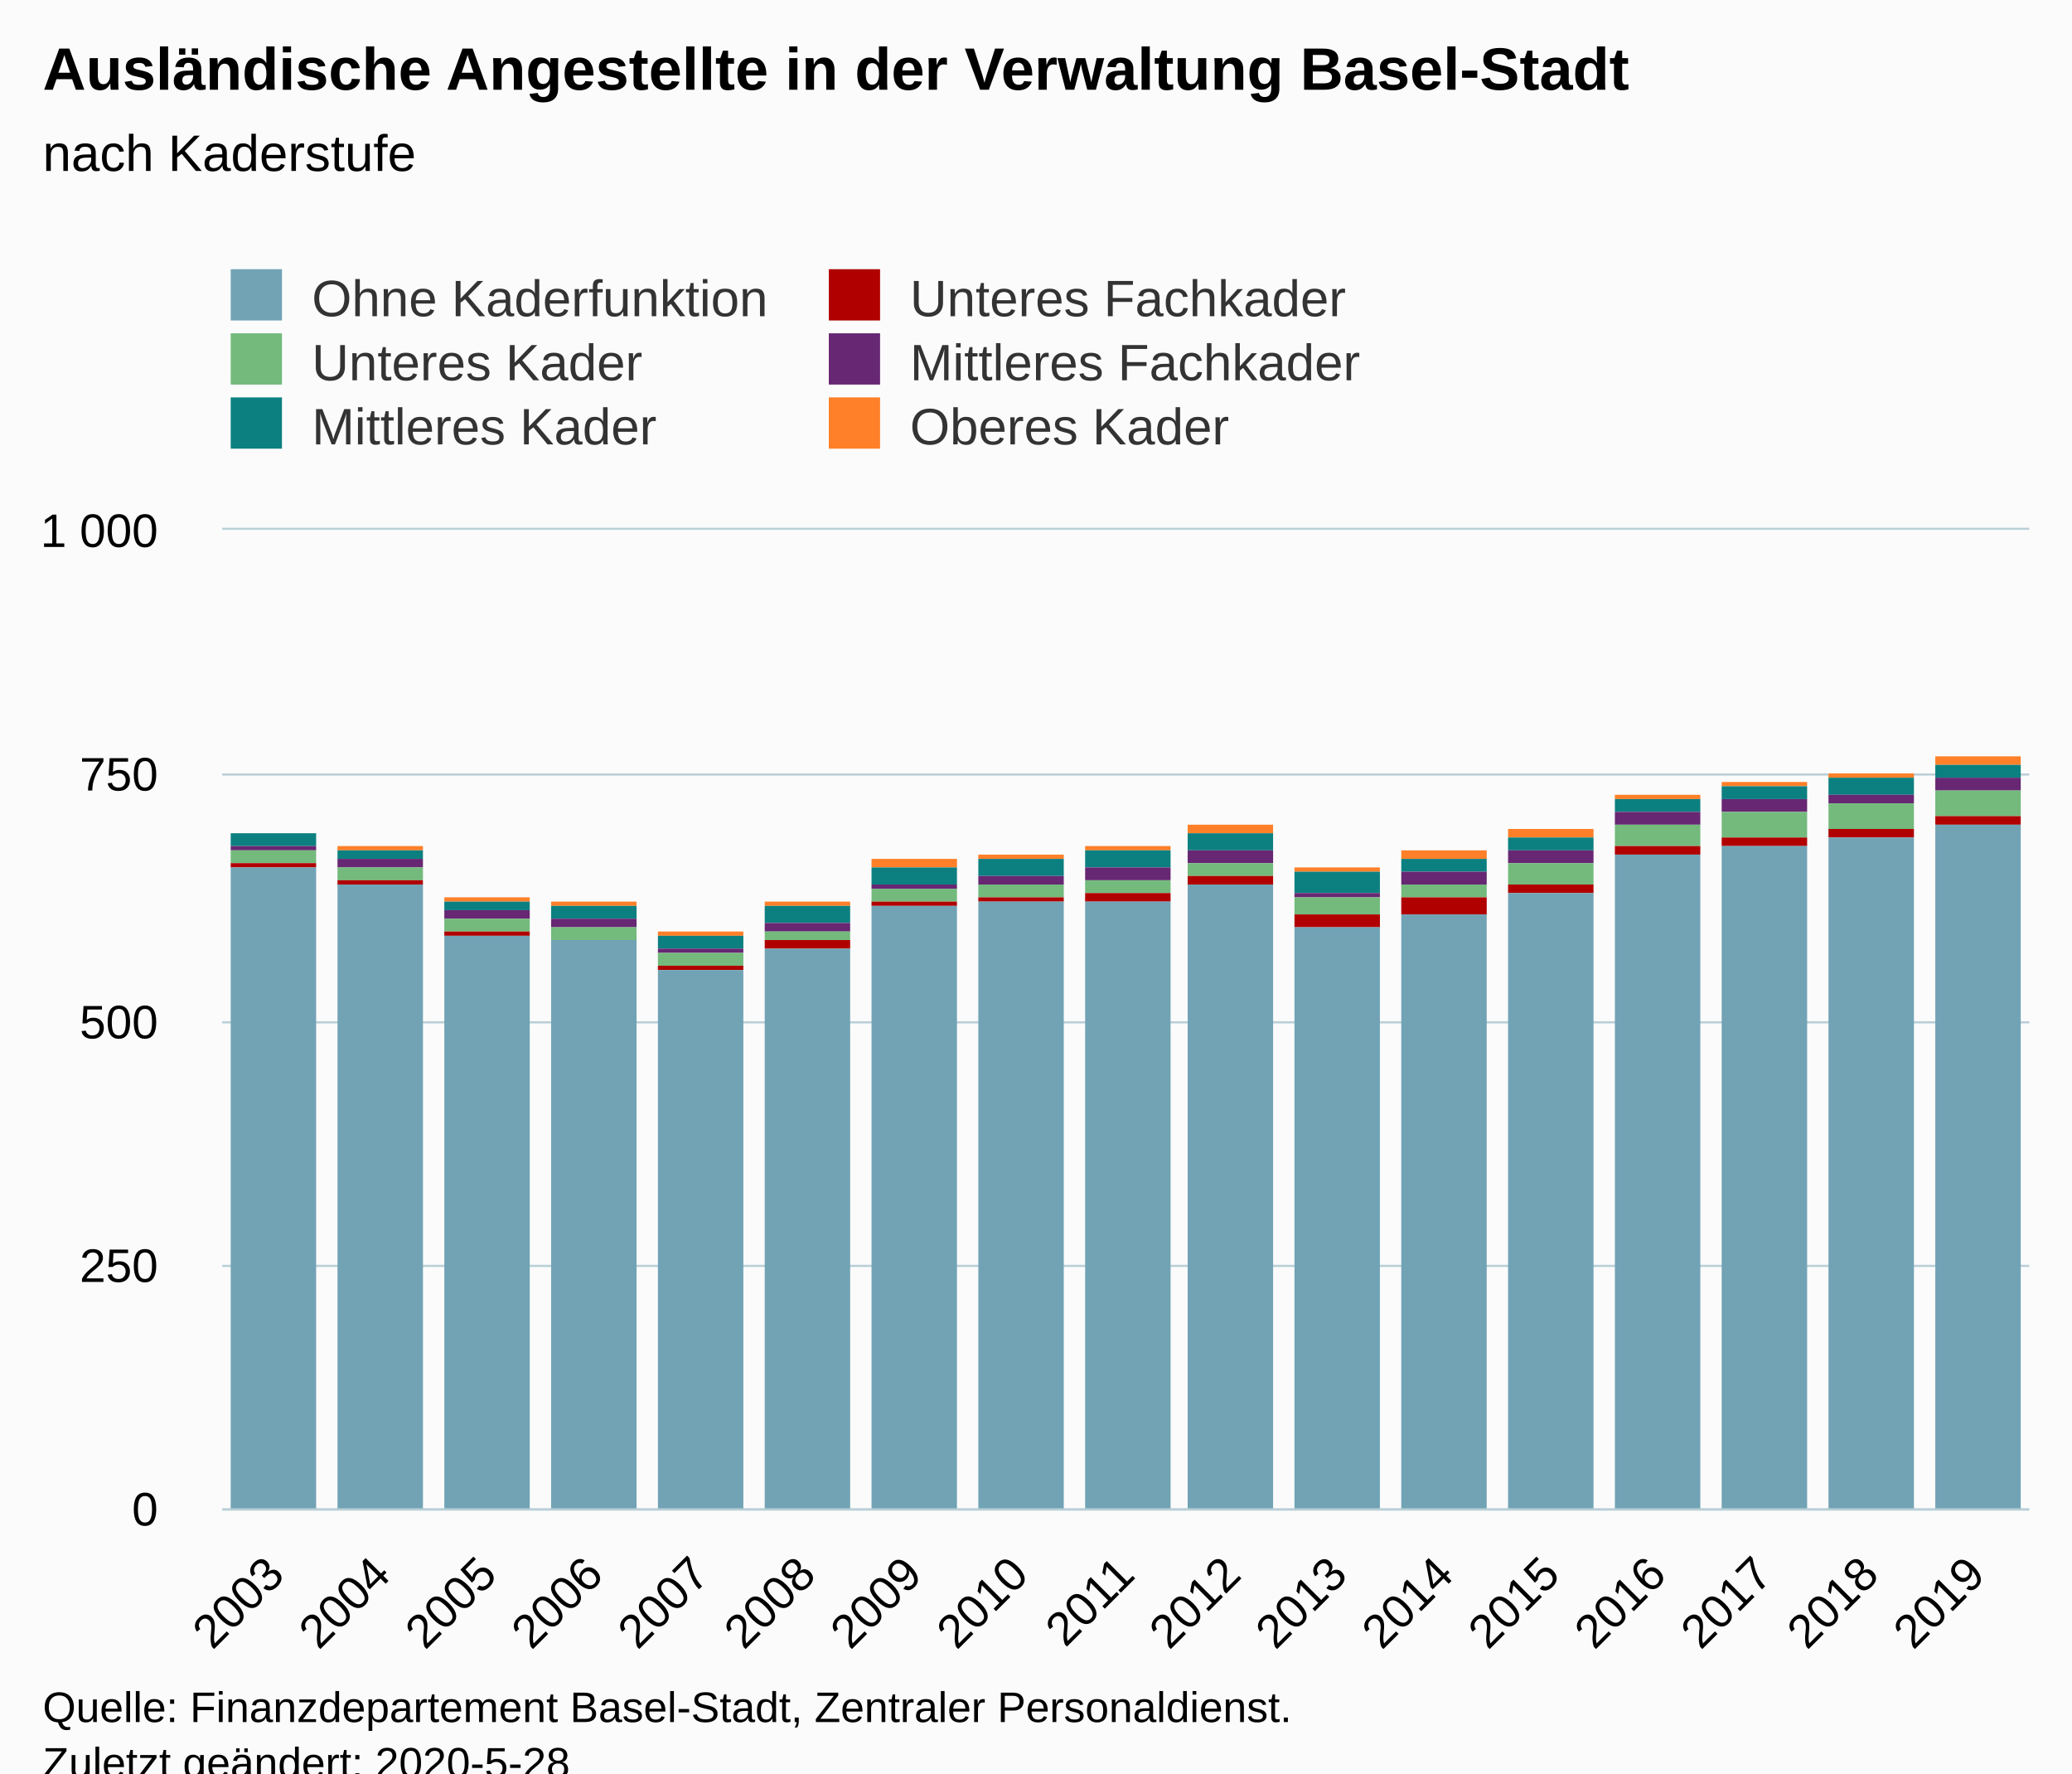
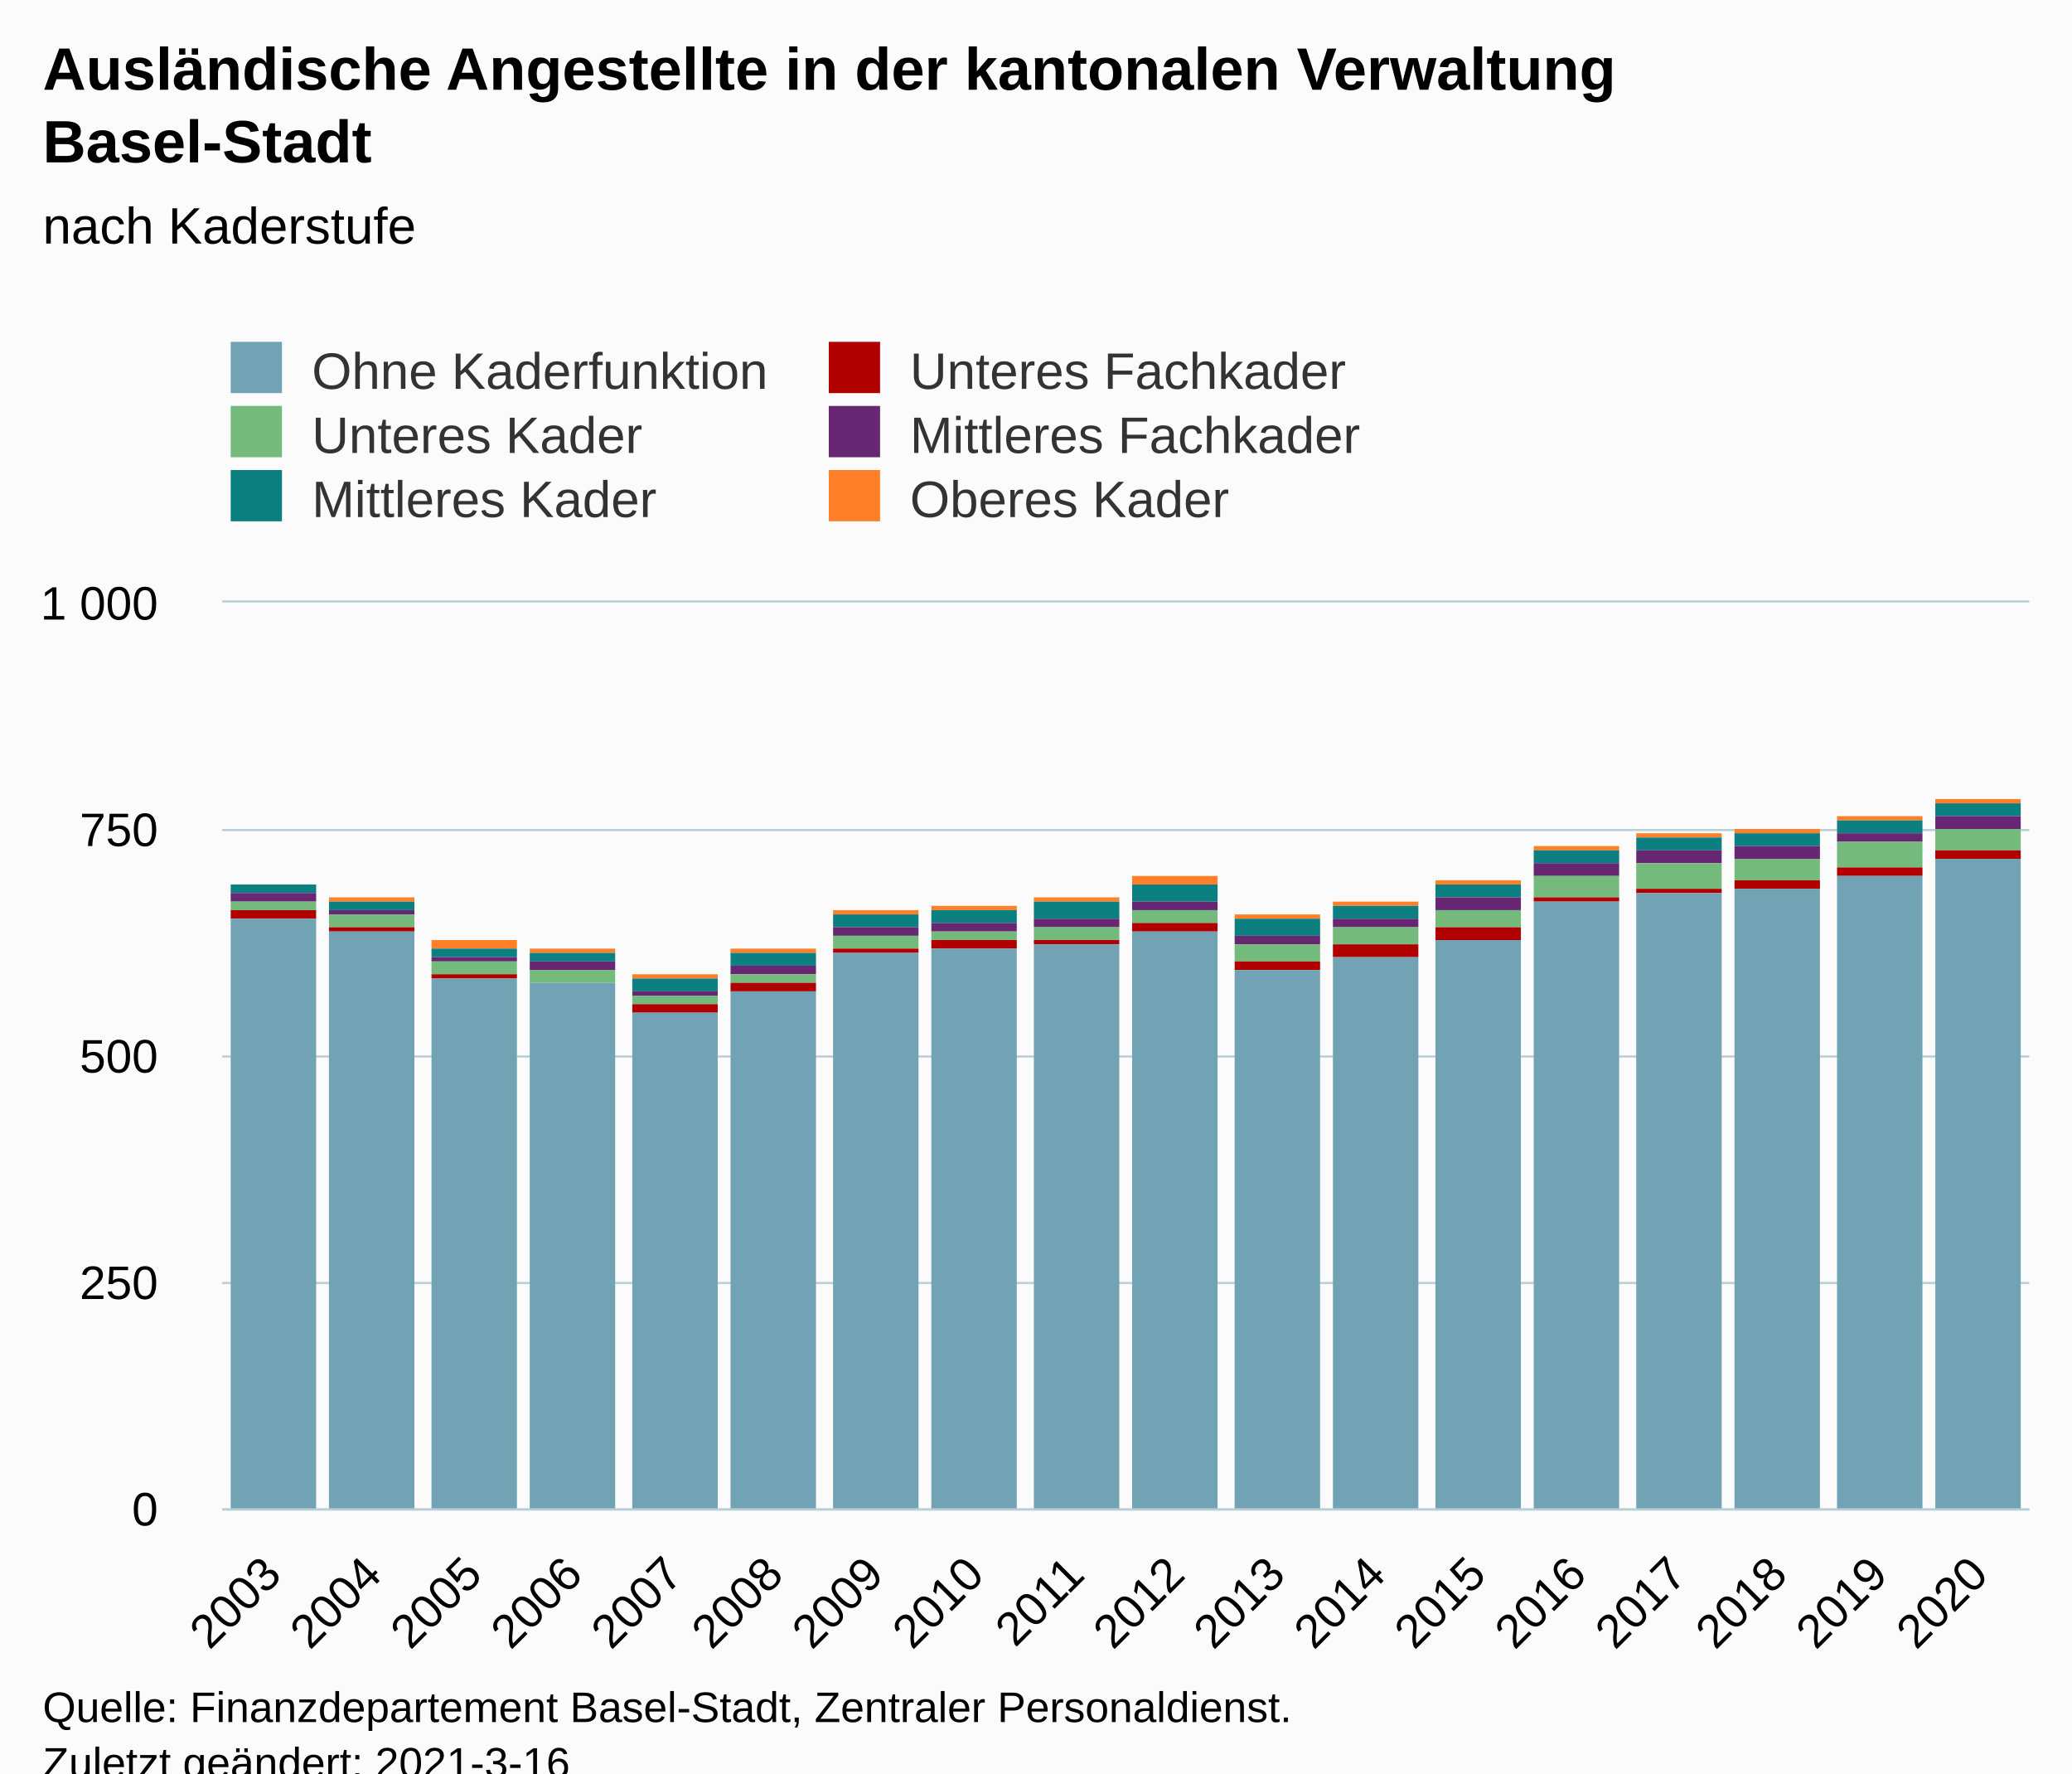
<svg xmlns="http://www.w3.org/2000/svg" version="1.1" class="highcharts-root" style="font-family:Arial;font-size:12px;" viewBox="0 0 485 415">
  <defs>
-     <clipPath id="highcharts-vbo727f-6">
-       <rect x="0" y="0" width="423" height="229" fill="none" />
+     <clipPath id="highcharts-r59md5y-114-">
+       <rect x="0" y="0" width="423" height="212" fill="none" />
    </clipPath>
-     <clipPath id="highcharts-vbo727f-7">
-       <rect x="0" y="0" width="423" height="229" fill="none" />
+     <clipPath id="highcharts-r59md5y-133-">
+       <rect x="0" y="0" width="423" height="212" fill="none" />
    </clipPath>
  </defs>
  <rect fill="#fbfbfb" class="highcharts-background" x="0" y="0" width="485" height="428" rx="0" ry="0" />
-   <rect fill="none" class="highcharts-plot-background" x="52" y="124" width="423" height="229" />
+   <rect fill="none" class="highcharts-plot-background" x="52" y="141" width="423" height="212" />
  <g class="highcharts-pane-group" data-z-index="0" />
-   <g class="highcharts-grid highcharts-xaxis-grid " data-z-index="1">
-     <path fill="none" data-z-index="1" class="highcharts-grid-line" d="M 76.5 124 L 76.5 353" opacity="1" />
-     <path fill="none" data-z-index="1" class="highcharts-grid-line" d="M 101.5 124 L 101.5 353" opacity="1" />
-     <path fill="none" data-z-index="1" class="highcharts-grid-line" d="M 126.5 124 L 126.5 353" opacity="1" />
-     <path fill="none" data-z-index="1" class="highcharts-grid-line" d="M 151.5 124 L 151.5 353" opacity="1" />
-     <path fill="none" data-z-index="1" class="highcharts-grid-line" d="M 175.5 124 L 175.5 353" opacity="1" />
-     <path fill="none" data-z-index="1" class="highcharts-grid-line" d="M 200.5 124 L 200.5 353" opacity="1" />
-     <path fill="none" data-z-index="1" class="highcharts-grid-line" d="M 225.5 124 L 225.5 353" opacity="1" />
-     <path fill="none" data-z-index="1" class="highcharts-grid-line" d="M 250.5 124 L 250.5 353" opacity="1" />
-     <path fill="none" data-z-index="1" class="highcharts-grid-line" d="M 275.5 124 L 275.5 353" opacity="1" />
-     <path fill="none" data-z-index="1" class="highcharts-grid-line" d="M 300.5 124 L 300.5 353" opacity="1" />
-     <path fill="none" data-z-index="1" class="highcharts-grid-line" d="M 325.5 124 L 325.5 353" opacity="1" />
-     <path fill="none" data-z-index="1" class="highcharts-grid-line" d="M 350.5 124 L 350.5 353" opacity="1" />
-     <path fill="none" data-z-index="1" class="highcharts-grid-line" d="M 374.5 124 L 374.5 353" opacity="1" />
-     <path fill="none" data-z-index="1" class="highcharts-grid-line" d="M 399.5 124 L 399.5 353" opacity="1" />
-     <path fill="none" data-z-index="1" class="highcharts-grid-line" d="M 424.5 124 L 424.5 353" opacity="1" />
-     <path fill="none" data-z-index="1" class="highcharts-grid-line" d="M 449.5 124 L 449.5 353" opacity="1" />
-     <path fill="none" data-z-index="1" class="highcharts-grid-line" d="M 474.5 124 L 474.5 353" opacity="1" />
-     <path fill="none" data-z-index="1" class="highcharts-grid-line" d="M 51.5 124 L 51.5 353" opacity="1" />
-   </g>
-   <g class="highcharts-grid highcharts-yaxis-grid " data-z-index="1">
+   <g class="highcharts-grid highcharts-xaxis-grid" data-z-index="1">
+     <path fill="none" data-z-index="1" class="highcharts-grid-line" d="M 75.5 141 L 75.5 353" opacity="1" />
+     <path fill="none" data-z-index="1" class="highcharts-grid-line" d="M 98.5 141 L 98.5 353" opacity="1" />
+     <path fill="none" data-z-index="1" class="highcharts-grid-line" d="M 122.5 141 L 122.5 353" opacity="1" />
+     <path fill="none" data-z-index="1" class="highcharts-grid-line" d="M 145.5 141 L 145.5 353" opacity="1" />
+     <path fill="none" data-z-index="1" class="highcharts-grid-line" d="M 169.5 141 L 169.5 353" opacity="1" />
+     <path fill="none" data-z-index="1" class="highcharts-grid-line" d="M 192.5 141 L 192.5 353" opacity="1" />
+     <path fill="none" data-z-index="1" class="highcharts-grid-line" d="M 216.5 141 L 216.5 353" opacity="1" />
+     <path fill="none" data-z-index="1" class="highcharts-grid-line" d="M 239.5 141 L 239.5 353" opacity="1" />
+     <path fill="none" data-z-index="1" class="highcharts-grid-line" d="M 263.5 141 L 263.5 353" opacity="1" />
+     <path fill="none" data-z-index="1" class="highcharts-grid-line" d="M 286.5 141 L 286.5 353" opacity="1" />
+     <path fill="none" data-z-index="1" class="highcharts-grid-line" d="M 310.5 141 L 310.5 353" opacity="1" />
+     <path fill="none" data-z-index="1" class="highcharts-grid-line" d="M 333.5 141 L 333.5 353" opacity="1" />
+     <path fill="none" data-z-index="1" class="highcharts-grid-line" d="M 357.5 141 L 357.5 353" opacity="1" />
+     <path fill="none" data-z-index="1" class="highcharts-grid-line" d="M 380.5 141 L 380.5 353" opacity="1" />
+     <path fill="none" data-z-index="1" class="highcharts-grid-line" d="M 404.5 141 L 404.5 353" opacity="1" />
+     <path fill="none" data-z-index="1" class="highcharts-grid-line" d="M 427.5 141 L 427.5 353" opacity="1" />
+     <path fill="none" data-z-index="1" class="highcharts-grid-line" d="M 451.5 141 L 451.5 353" opacity="1" />
+     <path fill="none" data-z-index="1" class="highcharts-grid-line" d="M 474.5 141 L 474.5 353" opacity="1" />
+     <path fill="none" data-z-index="1" class="highcharts-grid-line" d="M 51.5 141 L 51.5 353" opacity="1" />
+   </g>
+   <g class="highcharts-grid highcharts-yaxis-grid" data-z-index="1">
    <path fill="none" stroke="#B9CFD7" stroke-width="0.5" data-z-index="1" class="highcharts-grid-line" d="M 52 353.25 L 475 353.25" opacity="1" />
-     <path fill="none" stroke="#B9CFD7" stroke-width="0.5" data-z-index="1" class="highcharts-grid-line" d="M 52 296.25 L 475 296.25" opacity="1" />
-     <path fill="none" stroke="#B9CFD7" stroke-width="0.5" data-z-index="1" class="highcharts-grid-line" d="M 52 239.25 L 475 239.25" opacity="1" />
-     <path fill="none" stroke="#B9CFD7" stroke-width="0.5" data-z-index="1" class="highcharts-grid-line" d="M 52 181.25 L 475 181.25" opacity="1" />
-     <path fill="none" stroke="#B9CFD7" stroke-width="0.5" data-z-index="1" class="highcharts-grid-line" d="M 52 123.75 L 475 123.75" opacity="1" />
-   </g>
-   <rect fill="none" class="highcharts-plot-border" data-z-index="1" x="52" y="124" width="423" height="229" />
-   <g class="highcharts-axis highcharts-xaxis " data-z-index="2">
+     <path fill="none" stroke="#B9CFD7" stroke-width="0.5" data-z-index="1" class="highcharts-grid-line" d="M 52 300.25 L 475 300.25" opacity="1" />
+     <path fill="none" stroke="#B9CFD7" stroke-width="0.5" data-z-index="1" class="highcharts-grid-line" d="M 52 247.25 L 475 247.25" opacity="1" />
+     <path fill="none" stroke="#B9CFD7" stroke-width="0.5" data-z-index="1" class="highcharts-grid-line" d="M 52 194.25 L 475 194.25" opacity="1" />
+     <path fill="none" stroke="#B9CFD7" stroke-width="0.5" data-z-index="1" class="highcharts-grid-line" d="M 52 140.75 L 475 140.75" opacity="1" />
+   </g>
+   <rect fill="none" class="highcharts-plot-border" data-z-index="1" x="52" y="141" width="423" height="212" />
+   <g class="highcharts-axis highcharts-xaxis" data-z-index="2">
    <path fill="none" class="highcharts-axis-line" stroke="#B9CFD7" stroke-width="0.5" data-z-index="7" d="M 52 353.25 L 475 353.25" />
  </g>
-   <g class="highcharts-axis highcharts-yaxis " data-z-index="2">
-     <path fill="none" class="highcharts-axis-line" data-z-index="7" d="M 52 124 L 52 353" />
+   <g class="highcharts-axis highcharts-yaxis" data-z-index="2">
+     <path fill="none" class="highcharts-axis-line" data-z-index="7" d="M 52 141 L 52 353" />
  </g>
  <g class="highcharts-series-group" data-z-index="3">
-     <g data-z-index="0.1" class="highcharts-series highcharts-series-0 highcharts-column-series " transform="translate(52,124) scale(1 1)" clip-path="url(#highcharts-vbo727f-7)">
-       <rect x="2" y="71" width="20" height="0" fill="#ff8028" class="highcharts-point" />
-       <rect x="27" y="74" width="20" height="1" fill="#ff8028" class="highcharts-point" />
-       <rect x="52" y="86" width="20" height="1" fill="#ff8028" class="highcharts-point" />
-       <rect x="77" y="87" width="20" height="1" fill="#ff8028" class="highcharts-point" />
-       <rect x="102" y="94" width="20" height="1" fill="#ff8028" class="highcharts-point" />
-       <rect x="127" y="87" width="20" height="1" fill="#ff8028" class="highcharts-point" />
-       <rect x="152" y="77" width="20" height="2" fill="#ff8028" class="highcharts-point" />
-       <rect x="177" y="76" width="20" height="1" fill="#ff8028" class="highcharts-point" />
-       <rect x="202" y="74" width="20" height="1" fill="#ff8028" class="highcharts-point" />
-       <rect x="226" y="69" width="20" height="2" fill="#ff8028" class="highcharts-point" />
-       <rect x="251" y="79" width="20" height="1" fill="#ff8028" class="highcharts-point" />
-       <rect x="276" y="75" width="20" height="2" fill="#ff8028" class="highcharts-point" />
-       <rect x="301" y="70" width="20" height="2" fill="#ff8028" class="highcharts-point" />
-       <rect x="326" y="62" width="20" height="1" fill="#ff8028" class="highcharts-point" />
-       <rect x="351" y="59" width="20" height="1" fill="#ff8028" class="highcharts-point" />
-       <rect x="376" y="57" width="20" height="1" fill="#ff8028" class="highcharts-point" />
-       <rect x="401" y="53" width="20" height="2" fill="#ff8028" class="highcharts-point" />
-     </g>
-     <g data-z-index="0.1" class="highcharts-markers highcharts-series-0 highcharts-column-series " transform="translate(52,124) scale(1 1)" clip-path="none" />
-     <g data-z-index="0.1" class="highcharts-series highcharts-series-1 highcharts-column-series " transform="translate(52,124) scale(1 1)" clip-path="url(#highcharts-vbo727f-7)">
-       <rect x="2" y="71" width="20" height="3" fill="rgb(12,128,128)" class="highcharts-point" />
-       <rect x="27" y="75" width="20" height="2" fill="rgb(12,128,128)" class="highcharts-point" />
-       <rect x="52" y="87" width="20" height="2" fill="rgb(12,128,128)" class="highcharts-point" />
-       <rect x="77" y="88" width="20" height="3" fill="rgb(12,128,128)" class="highcharts-point" />
-       <rect x="102" y="95" width="20" height="3" fill="rgb(12,128,128)" class="highcharts-point" />
-       <rect x="127" y="88" width="20" height="4" fill="rgb(12,128,128)" class="highcharts-point" />
-       <rect x="152" y="79" width="20" height="4" fill="rgb(12,128,128)" class="highcharts-point" />
-       <rect x="177" y="77" width="20" height="4" fill="rgb(12,128,128)" class="highcharts-point" />
-       <rect x="202" y="75" width="20" height="4" fill="rgb(12,128,128)" class="highcharts-point" />
-       <rect x="226" y="71" width="20" height="4" fill="rgb(12,128,128)" class="highcharts-point" />
-       <rect x="251" y="80" width="20" height="5" fill="rgb(12,128,128)" class="highcharts-point" />
-       <rect x="276" y="77" width="20" height="3" fill="rgb(12,128,128)" class="highcharts-point" />
-       <rect x="301" y="72" width="20" height="3" fill="rgb(12,128,128)" class="highcharts-point" />
-       <rect x="326" y="63" width="20" height="3" fill="rgb(12,128,128)" class="highcharts-point" />
-       <rect x="351" y="60" width="20" height="3" fill="rgb(12,128,128)" class="highcharts-point" />
-       <rect x="376" y="58" width="20" height="4" fill="rgb(12,128,128)" class="highcharts-point" />
-       <rect x="401" y="55" width="20" height="3" fill="rgb(12,128,128)" class="highcharts-point" />
-     </g>
-     <g data-z-index="0.1" class="highcharts-markers highcharts-series-1 highcharts-column-series " transform="translate(52,124) scale(1 1)" clip-path="none" />
-     <g data-z-index="0.1" class="highcharts-series highcharts-series-2 highcharts-column-series " transform="translate(52,124) scale(1 1)" clip-path="url(#highcharts-vbo727f-7)">
-       <rect x="2" y="74" width="20" height="1" fill="#672773" class="highcharts-point" />
-       <rect x="27" y="77" width="20" height="2" fill="#672773" class="highcharts-point" />
-       <rect x="52" y="89" width="20" height="2" fill="#672773" class="highcharts-point" />
-       <rect x="77" y="91" width="20" height="2" fill="#672773" class="highcharts-point" />
-       <rect x="102" y="98" width="20" height="1" fill="#672773" class="highcharts-point" />
-       <rect x="127" y="92" width="20" height="2" fill="#672773" class="highcharts-point" />
-       <rect x="152" y="83" width="20" height="1" fill="#672773" class="highcharts-point" />
-       <rect x="177" y="81" width="20" height="2" fill="#672773" class="highcharts-point" />
-       <rect x="202" y="79" width="20" height="3" fill="#672773" class="highcharts-point" />
-       <rect x="226" y="75" width="20" height="3" fill="#672773" class="highcharts-point" />
-       <rect x="251" y="85" width="20" height="1" fill="#672773" class="highcharts-point" />
-       <rect x="276" y="80" width="20" height="3" fill="#672773" class="highcharts-point" />
-       <rect x="301" y="75" width="20" height="3" fill="#672773" class="highcharts-point" />
-       <rect x="326" y="66" width="20" height="3" fill="#672773" class="highcharts-point" />
-       <rect x="351" y="63" width="20" height="3" fill="#672773" class="highcharts-point" />
-       <rect x="376" y="62" width="20" height="2" fill="#672773" class="highcharts-point" />
-       <rect x="401" y="58" width="20" height="3" fill="#672773" class="highcharts-point" />
-     </g>
-     <g data-z-index="0.1" class="highcharts-markers highcharts-series-2 highcharts-column-series " transform="translate(52,124) scale(1 1)" clip-path="none" />
-     <g data-z-index="0.1" class="highcharts-series highcharts-series-3 highcharts-column-series " transform="translate(52,124) scale(1 1)" clip-path="url(#highcharts-vbo727f-7)">
-       <rect x="2" y="75" width="20" height="3" fill="#73ba7c" class="highcharts-point" />
-       <rect x="27" y="79" width="20" height="3" fill="#73ba7c" class="highcharts-point" />
-       <rect x="52" y="91" width="20" height="3" fill="#73ba7c" class="highcharts-point" />
-       <rect x="77" y="93" width="20" height="3" fill="#73ba7c" class="highcharts-point" />
-       <rect x="102" y="99" width="20" height="3" fill="#73ba7c" class="highcharts-point" />
-       <rect x="127" y="94" width="20" height="2" fill="#73ba7c" class="highcharts-point" />
-       <rect x="152" y="84" width="20" height="3" fill="#73ba7c" class="highcharts-point" />
-       <rect x="177" y="83" width="20" height="3" fill="#73ba7c" class="highcharts-point" />
-       <rect x="202" y="82" width="20" height="3" fill="#73ba7c" class="highcharts-point" />
-       <rect x="226" y="78" width="20" height="3" fill="#73ba7c" class="highcharts-point" />
-       <rect x="251" y="86" width="20" height="4" fill="#73ba7c" class="highcharts-point" />
-       <rect x="276" y="83" width="20" height="3" fill="#73ba7c" class="highcharts-point" />
-       <rect x="301" y="78" width="20" height="5" fill="#73ba7c" class="highcharts-point" />
-       <rect x="326" y="69" width="20" height="5" fill="#73ba7c" class="highcharts-point" />
-       <rect x="351" y="66" width="20" height="6" fill="#73ba7c" class="highcharts-point" />
-       <rect x="376" y="64" width="20" height="6" fill="#73ba7c" class="highcharts-point" />
-       <rect x="401" y="61" width="20" height="6" fill="#73ba7c" class="highcharts-point" />
-     </g>
-     <g data-z-index="0.1" class="highcharts-markers highcharts-series-3 highcharts-column-series " transform="translate(52,124) scale(1 1)" clip-path="none" />
-     <g data-z-index="0.1" class="highcharts-series highcharts-series-4 highcharts-column-series " transform="translate(52,124) scale(1 1)" clip-path="url(#highcharts-vbo727f-7)">
-       <rect x="2" y="78" width="20" height="1" fill="#b00000" class="highcharts-point" />
-       <rect x="27" y="82" width="20" height="1" fill="#b00000" class="highcharts-point" />
-       <rect x="52" y="94" width="20" height="1" fill="#b00000" class="highcharts-point" />
-       <rect x="77" y="96" width="20" height="0" fill="#b00000" class="highcharts-point" />
-       <rect x="102" y="102" width="20" height="1" fill="#b00000" class="highcharts-point" />
-       <rect x="127" y="96" width="20" height="2" fill="#b00000" class="highcharts-point" />
-       <rect x="152" y="87" width="20" height="1" fill="#b00000" class="highcharts-point" />
-       <rect x="177" y="86" width="20" height="1" fill="#b00000" class="highcharts-point" />
-       <rect x="202" y="85" width="20" height="2" fill="#b00000" class="highcharts-point" />
-       <rect x="226" y="81" width="20" height="2" fill="#b00000" class="highcharts-point" />
-       <rect x="251" y="90" width="20" height="3" fill="#b00000" class="highcharts-point" />
-       <rect x="276" y="86" width="20" height="4" fill="#b00000" class="highcharts-point" />
-       <rect x="301" y="83" width="20" height="2" fill="#b00000" class="highcharts-point" />
-       <rect x="326" y="74" width="20" height="2" fill="#b00000" class="highcharts-point" />
-       <rect x="351" y="72" width="20" height="2" fill="#b00000" class="highcharts-point" />
-       <rect x="376" y="70" width="20" height="2" fill="#b00000" class="highcharts-point" />
-       <rect x="401" y="67" width="20" height="2" fill="#b00000" class="highcharts-point" />
-     </g>
-     <g data-z-index="0.1" class="highcharts-markers highcharts-series-4 highcharts-column-series " transform="translate(52,124) scale(1 1)" clip-path="none" />
-     <g data-z-index="0.1" class="highcharts-series highcharts-series-5 highcharts-column-series " transform="translate(52,124) scale(1 1)" clip-path="url(#highcharts-vbo727f-7)">
-       <rect x="2" y="79" width="20" height="151" fill="#71a3b5" class="highcharts-point" />
-       <rect x="27" y="83" width="20" height="147" fill="#71a3b5" class="highcharts-point" />
-       <rect x="52" y="95" width="20" height="135" fill="#71a3b5" class="highcharts-point" />
-       <rect x="77" y="96" width="20" height="134" fill="#71a3b5" class="highcharts-point" />
-       <rect x="102" y="103" width="20" height="127" fill="#71a3b5" class="highcharts-point" />
-       <rect x="127" y="98" width="20" height="132" fill="#71a3b5" class="highcharts-point" />
-       <rect x="152" y="88" width="20" height="142" fill="#71a3b5" class="highcharts-point" />
-       <rect x="177" y="87" width="20" height="143" fill="#71a3b5" class="highcharts-point" />
-       <rect x="202" y="87" width="20" height="143" fill="#71a3b5" class="highcharts-point" />
-       <rect x="226" y="83" width="20" height="147" fill="#71a3b5" class="highcharts-point" />
-       <rect x="251" y="93" width="20" height="137" fill="#71a3b5" class="highcharts-point" />
-       <rect x="276" y="90" width="20" height="140" fill="#71a3b5" class="highcharts-point" />
-       <rect x="301" y="85" width="20" height="145" fill="#71a3b5" class="highcharts-point" />
-       <rect x="326" y="76" width="20" height="154" fill="#71a3b5" class="highcharts-point" />
-       <rect x="351" y="74" width="20" height="156" fill="#71a3b5" class="highcharts-point" />
-       <rect x="376" y="72" width="20" height="158" fill="#71a3b5" class="highcharts-point" />
-       <rect x="401" y="69" width="20" height="161" fill="#71a3b5" class="highcharts-point" />
-     </g>
-     <g data-z-index="0.1" class="highcharts-markers highcharts-series-5 highcharts-column-series " transform="translate(52,124) scale(1 1)" clip-path="none" />
+     <g class="highcharts-series highcharts-series-0 highcharts-column-series" data-z-index="0.1" opacity="1" transform="translate(52,141) scale(1 1)" clip-path="url(#highcharts-r59md5y-133-)">
+       <rect x="2" y="66" width="20" height="0" fill="#ff8028" opacity="1" class="highcharts-point" />
+       <rect x="25" y="69" width="20" height="1" fill="#ff8028" opacity="1" class="highcharts-point" />
+       <rect x="49" y="79" width="20" height="2" fill="#ff8028" opacity="1" class="highcharts-point" />
+       <rect x="72" y="81" width="20" height="1" fill="#ff8028" opacity="1" class="highcharts-point" />
+       <rect x="96" y="87" width="20" height="1" fill="#ff8028" opacity="1" class="highcharts-point" />
+       <rect x="119" y="81" width="20" height="1" fill="#ff8028" opacity="1" class="highcharts-point" />
+       <rect x="143" y="72" width="20" height="1" fill="#ff8028" opacity="1" class="highcharts-point" />
+       <rect x="166" y="71" width="20" height="1" fill="#ff8028" opacity="1" class="highcharts-point" />
+       <rect x="190" y="69" width="20" height="1" fill="#ff8028" opacity="1" class="highcharts-point" />
+       <rect x="213" y="64" width="20" height="2" fill="#ff8028" opacity="1" class="highcharts-point" />
+       <rect x="237" y="73" width="20" height="1" fill="#ff8028" opacity="1" class="highcharts-point" />
+       <rect x="260" y="70" width="20" height="1" fill="#ff8028" opacity="1" class="highcharts-point" />
+       <rect x="284" y="65" width="20" height="1" fill="#ff8028" opacity="1" class="highcharts-point" />
+       <rect x="307" y="57" width="20" height="1" fill="#ff8028" opacity="1" class="highcharts-point" />
+       <rect x="331" y="54" width="20" height="1" fill="#ff8028" opacity="1" class="highcharts-point" />
+       <rect x="354" y="53" width="20" height="1" fill="#ff8028" opacity="1" class="highcharts-point" />
+       <rect x="378" y="50" width="20" height="1" fill="#ff8028" opacity="1" class="highcharts-point" />
+       <rect x="401" y="46" width="20" height="1" fill="#ff8028" opacity="1" class="highcharts-point" />
+     </g>
+     <g class="highcharts-markers highcharts-series-0 highcharts-column-series" data-z-index="0.1" opacity="1" transform="translate(52,141) scale(1 1)" clip-path="none" />
+     <g class="highcharts-series highcharts-series-1 highcharts-column-series" data-z-index="0.1" opacity="1" transform="translate(52,141) scale(1 1)" clip-path="url(#highcharts-r59md5y-133-)">
+       <rect x="2" y="66" width="20" height="2" fill="rgb(12,128,128)" opacity="1" class="highcharts-point" />
+       <rect x="25" y="70" width="20" height="2" fill="rgb(12,128,128)" opacity="1" class="highcharts-point" />
+       <rect x="49" y="81" width="20" height="2" fill="rgb(12,128,128)" opacity="1" class="highcharts-point" />
+       <rect x="72" y="82" width="20" height="2" fill="rgb(12,128,128)" opacity="1" class="highcharts-point" />
+       <rect x="96" y="88" width="20" height="3" fill="rgb(12,128,128)" opacity="1" class="highcharts-point" />
+       <rect x="119" y="82" width="20" height="3" fill="rgb(12,128,128)" opacity="1" class="highcharts-point" />
+       <rect x="143" y="73" width="20" height="3" fill="rgb(12,128,128)" opacity="1" class="highcharts-point" />
+       <rect x="166" y="72" width="20" height="3" fill="rgb(12,128,128)" opacity="1" class="highcharts-point" />
+       <rect x="190" y="70" width="20" height="4" fill="rgb(12,128,128)" opacity="1" class="highcharts-point" />
+       <rect x="213" y="66" width="20" height="4" fill="rgb(12,128,128)" opacity="1" class="highcharts-point" />
+       <rect x="237" y="74" width="20" height="4" fill="rgb(12,128,128)" opacity="1" class="highcharts-point" />
+       <rect x="260" y="71" width="20" height="3" fill="rgb(12,128,128)" opacity="1" class="highcharts-point" />
+       <rect x="284" y="66" width="20" height="3" fill="rgb(12,128,128)" opacity="1" class="highcharts-point" />
+       <rect x="307" y="58" width="20" height="3" fill="rgb(12,128,128)" opacity="1" class="highcharts-point" />
+       <rect x="331" y="55" width="20" height="3" fill="rgb(12,128,128)" opacity="1" class="highcharts-point" />
+       <rect x="354" y="54" width="20" height="3" fill="rgb(12,128,128)" opacity="1" class="highcharts-point" />
+       <rect x="378" y="51" width="20" height="3" fill="rgb(12,128,128)" opacity="1" class="highcharts-point" />
+       <rect x="401" y="47" width="20" height="3" fill="rgb(12,128,128)" opacity="1" class="highcharts-point" />
+     </g>
+     <g class="highcharts-markers highcharts-series-1 highcharts-column-series" data-z-index="0.1" opacity="1" transform="translate(52,141) scale(1 1)" clip-path="none" />
+     <g class="highcharts-series highcharts-series-2 highcharts-column-series" data-z-index="0.1" opacity="1" transform="translate(52,141) scale(1 1)" clip-path="url(#highcharts-r59md5y-133-)">
+       <rect x="2" y="68" width="20" height="2" fill="#672773" opacity="1" class="highcharts-point" />
+       <rect x="25" y="72" width="20" height="1" fill="#672773" opacity="1" class="highcharts-point" />
+       <rect x="49" y="83" width="20" height="1" fill="#672773" opacity="1" class="highcharts-point" />
+       <rect x="72" y="84" width="20" height="2" fill="#672773" opacity="1" class="highcharts-point" />
+       <rect x="96" y="91" width="20" height="1" fill="#672773" opacity="1" class="highcharts-point" />
+       <rect x="119" y="85" width="20" height="2" fill="#672773" opacity="1" class="highcharts-point" />
+       <rect x="143" y="76" width="20" height="2" fill="#672773" opacity="1" class="highcharts-point" />
+       <rect x="166" y="75" width="20" height="2" fill="#672773" opacity="1" class="highcharts-point" />
+       <rect x="190" y="74" width="20" height="2" fill="#672773" opacity="1" class="highcharts-point" />
+       <rect x="213" y="70" width="20" height="2" fill="#672773" opacity="1" class="highcharts-point" />
+       <rect x="237" y="78" width="20" height="2" fill="#672773" opacity="1" class="highcharts-point" />
+       <rect x="260" y="74" width="20" height="2" fill="#672773" opacity="1" class="highcharts-point" />
+       <rect x="284" y="69" width="20" height="3" fill="#672773" opacity="1" class="highcharts-point" />
+       <rect x="307" y="61" width="20" height="3" fill="#672773" opacity="1" class="highcharts-point" />
+       <rect x="331" y="58" width="20" height="3" fill="#672773" opacity="1" class="highcharts-point" />
+       <rect x="354" y="57" width="20" height="3" fill="#672773" opacity="1" class="highcharts-point" />
+       <rect x="378" y="54" width="20" height="2" fill="#672773" opacity="1" class="highcharts-point" />
+       <rect x="401" y="50" width="20" height="3" fill="#672773" opacity="1" class="highcharts-point" />
+     </g>
+     <g class="highcharts-markers highcharts-series-2 highcharts-column-series" data-z-index="0.1" opacity="1" transform="translate(52,141) scale(1 1)" clip-path="none" />
+     <g class="highcharts-series highcharts-series-3 highcharts-column-series" data-z-index="0.1" opacity="1" transform="translate(52,141) scale(1 1)" clip-path="url(#highcharts-r59md5y-133-)">
+       <rect x="2" y="70" width="20" height="2" fill="#73ba7c" opacity="1" class="highcharts-point" />
+       <rect x="25" y="73" width="20" height="3" fill="#73ba7c" opacity="1" class="highcharts-point" />
+       <rect x="49" y="84" width="20" height="3" fill="#73ba7c" opacity="1" class="highcharts-point" />
+       <rect x="72" y="86" width="20" height="3" fill="#73ba7c" opacity="1" class="highcharts-point" />
+       <rect x="96" y="92" width="20" height="2" fill="#73ba7c" opacity="1" class="highcharts-point" />
+       <rect x="119" y="87" width="20" height="2" fill="#73ba7c" opacity="1" class="highcharts-point" />
+       <rect x="143" y="78" width="20" height="3" fill="#73ba7c" opacity="1" class="highcharts-point" />
+       <rect x="166" y="77" width="20" height="2" fill="#73ba7c" opacity="1" class="highcharts-point" />
+       <rect x="190" y="76" width="20" height="3" fill="#73ba7c" opacity="1" class="highcharts-point" />
+       <rect x="213" y="72" width="20" height="3" fill="#73ba7c" opacity="1" class="highcharts-point" />
+       <rect x="237" y="80" width="20" height="4" fill="#73ba7c" opacity="1" class="highcharts-point" />
+       <rect x="260" y="76" width="20" height="4" fill="#73ba7c" opacity="1" class="highcharts-point" />
+       <rect x="284" y="72" width="20" height="4" fill="#73ba7c" opacity="1" class="highcharts-point" />
+       <rect x="307" y="64" width="20" height="5" fill="#73ba7c" opacity="1" class="highcharts-point" />
+       <rect x="331" y="61" width="20" height="6" fill="#73ba7c" opacity="1" class="highcharts-point" />
+       <rect x="354" y="60" width="20" height="5" fill="#73ba7c" opacity="1" class="highcharts-point" />
+       <rect x="378" y="56" width="20" height="6" fill="#73ba7c" opacity="1" class="highcharts-point" />
+       <rect x="401" y="53" width="20" height="5" fill="#73ba7c" opacity="1" class="highcharts-point" />
+     </g>
+     <g class="highcharts-markers highcharts-series-3 highcharts-column-series" data-z-index="0.1" opacity="1" transform="translate(52,141) scale(1 1)" clip-path="none" />
+     <g class="highcharts-series highcharts-series-4 highcharts-column-series" data-z-index="0.1" opacity="1" transform="translate(52,141) scale(1 1)" clip-path="url(#highcharts-r59md5y-133-)">
+       <rect x="2" y="72" width="20" height="2" fill="#b00000" opacity="1" class="highcharts-point" />
+       <rect x="25" y="76" width="20" height="1" fill="#b00000" opacity="1" class="highcharts-point" />
+       <rect x="49" y="87" width="20" height="1" fill="#b00000" opacity="1" class="highcharts-point" />
+       <rect x="72" y="89" width="20" height="0" fill="#b00000" opacity="1" class="highcharts-point" />
+       <rect x="96" y="94" width="20" height="2" fill="#b00000" opacity="1" class="highcharts-point" />
+       <rect x="119" y="89" width="20" height="2" fill="#b00000" opacity="1" class="highcharts-point" />
+       <rect x="143" y="81" width="20" height="1" fill="#b00000" opacity="1" class="highcharts-point" />
+       <rect x="166" y="79" width="20" height="2" fill="#b00000" opacity="1" class="highcharts-point" />
+       <rect x="190" y="79" width="20" height="1" fill="#b00000" opacity="1" class="highcharts-point" />
+       <rect x="213" y="75" width="20" height="2" fill="#b00000" opacity="1" class="highcharts-point" />
+       <rect x="237" y="84" width="20" height="2" fill="#b00000" opacity="1" class="highcharts-point" />
+       <rect x="260" y="80" width="20" height="3" fill="#b00000" opacity="1" class="highcharts-point" />
+       <rect x="284" y="76" width="20" height="3" fill="#b00000" opacity="1" class="highcharts-point" />
+       <rect x="307" y="69" width="20" height="1" fill="#b00000" opacity="1" class="highcharts-point" />
+       <rect x="331" y="67" width="20" height="1" fill="#b00000" opacity="1" class="highcharts-point" />
+       <rect x="354" y="65" width="20" height="2" fill="#b00000" opacity="1" class="highcharts-point" />
+       <rect x="378" y="62" width="20" height="2" fill="#b00000" opacity="1" class="highcharts-point" />
+       <rect x="401" y="58" width="20" height="2" fill="#b00000" opacity="1" class="highcharts-point" />
+     </g>
+     <g class="highcharts-markers highcharts-series-4 highcharts-column-series" data-z-index="0.1" opacity="1" transform="translate(52,141) scale(1 1)" clip-path="none" />
+     <g class="highcharts-series highcharts-series-5 highcharts-column-series" data-z-index="0.1" opacity="1" transform="translate(52,141) scale(1 1)" clip-path="url(#highcharts-r59md5y-133-)">
+       <rect x="2" y="74" width="20" height="139" fill="#71a3b5" opacity="1" class="highcharts-point" />
+       <rect x="25" y="77" width="20" height="136" fill="#71a3b5" opacity="1" class="highcharts-point" />
+       <rect x="49" y="88" width="20" height="125" fill="#71a3b5" opacity="1" class="highcharts-point" />
+       <rect x="72" y="89" width="20" height="124" fill="#71a3b5" opacity="1" class="highcharts-point" />
+       <rect x="96" y="96" width="20" height="117" fill="#71a3b5" opacity="1" class="highcharts-point" />
+       <rect x="119" y="91" width="20" height="122" fill="#71a3b5" opacity="1" class="highcharts-point" />
+       <rect x="143" y="82" width="20" height="131" fill="#71a3b5" opacity="1" class="highcharts-point" />
+       <rect x="166" y="81" width="20" height="132" fill="#71a3b5" opacity="1" class="highcharts-point" />
+       <rect x="190" y="80" width="20" height="133" fill="#71a3b5" opacity="1" class="highcharts-point" />
+       <rect x="213" y="77" width="20" height="136" fill="#71a3b5" opacity="1" class="highcharts-point" />
+       <rect x="237" y="86" width="20" height="127" fill="#71a3b5" opacity="1" class="highcharts-point" />
+       <rect x="260" y="83" width="20" height="130" fill="#71a3b5" opacity="1" class="highcharts-point" />
+       <rect x="284" y="79" width="20" height="134" fill="#71a3b5" opacity="1" class="highcharts-point" />
+       <rect x="307" y="70" width="20" height="143" fill="#71a3b5" opacity="1" class="highcharts-point" />
+       <rect x="331" y="68" width="20" height="145" fill="#71a3b5" opacity="1" class="highcharts-point" />
+       <rect x="354" y="67" width="20" height="146" fill="#71a3b5" opacity="1" class="highcharts-point" />
+       <rect x="378" y="64" width="20" height="149" fill="#71a3b5" opacity="1" class="highcharts-point" />
+       <rect x="401" y="60" width="20" height="153" fill="#71a3b5" opacity="1" class="highcharts-point" />
+     </g>
+     <g class="highcharts-markers highcharts-series-5 highcharts-column-series" data-z-index="0.1" opacity="1" transform="translate(52,141) scale(1 1)" clip-path="none" />
  </g>
  <text x="10" text-anchor="start" class="highcharts-title" data-z-index="4" style="color:#000000;font-size:14px;font-weight:bold;fill:#000000;" y="21">
-     <tspan>Ausländische Angestellte in der Verwaltung Basel-Stadt</tspan>
+     <tspan>Ausländische Angestellte in der kantonalen Verwaltung</tspan>
+     <tspan dy="17" x="10">Basel-Stadt</tspan>
  </text>
-   <text x="10" text-anchor="start" class="highcharts-subtitle" data-z-index="4" style="color:#000000;font-size:12px;font-weight:normal;fill:#000000;" y="40">
+   <text x="10" text-anchor="start" class="highcharts-subtitle" data-z-index="4" style="color:#000000;font-size:12px;font-weight:normal;fill:#000000;" y="57">
    <tspan>nach Kaderstufe</tspan>
  </text>
-   <g class="highcharts-legend" data-z-index="7" transform="translate(44,56)">
+   <text x="10" text-anchor="start" class="highcharts-caption" data-z-index="4" style="color:#666666;fill:#666666;" y="400" />
+   <g class="highcharts-legend" data-z-index="7" transform="translate(44,73)">
    <rect fill="none" class="highcharts-legend-box" rx="0" ry="0" x="0" y="0" width="286" height="56" visibility="visible" />
    <g data-z-index="1">
      <g>
        <g class="highcharts-legend-item highcharts-column-series highcharts-color-undefined highcharts-series-5" data-z-index="1" transform="translate(8,3)">
-           <text x="21" style="color:#333333;font-size:12px;font-weight:normal;cursor:pointer;fill:#333333;" text-anchor="start" data-z-index="2" y="15">
+           <text x="21" style="color:#333333;cursor:pointer;font-size:12px;font-weight:normal;fill:#333333;" text-anchor="start" data-z-index="2" y="15">
            <tspan>Ohne Kaderfunktion</tspan>
          </text>
          <rect x="2" y="4" width="12" height="12" fill="#71a3b5" class="highcharts-point" data-z-index="3" />
        </g>
        <g class="highcharts-legend-item highcharts-column-series highcharts-color-undefined highcharts-series-4" data-z-index="1" transform="translate(148,3)">
-           <text x="21" y="15" style="color:#333333;font-size:12px;font-weight:normal;cursor:pointer;fill:#333333;" text-anchor="start" data-z-index="2">
+           <text x="21" y="15" style="color:#333333;cursor:pointer;font-size:12px;font-weight:normal;fill:#333333;" text-anchor="start" data-z-index="2">
            <tspan>Unteres Fachkader</tspan>
          </text>
          <rect x="2" y="4" width="12" height="12" fill="#b00000" class="highcharts-point" data-z-index="3" />
        </g>
        <g class="highcharts-legend-item highcharts-column-series highcharts-color-undefined highcharts-series-3" data-z-index="1" transform="translate(8,18)">
-           <text x="21" y="15" style="color:#333333;font-size:12px;font-weight:normal;cursor:pointer;fill:#333333;" text-anchor="start" data-z-index="2">
+           <text x="21" y="15" style="color:#333333;cursor:pointer;font-size:12px;font-weight:normal;fill:#333333;" text-anchor="start" data-z-index="2">
            <tspan>Unteres Kader</tspan>
          </text>
          <rect x="2" y="4" width="12" height="12" fill="#73ba7c" class="highcharts-point" data-z-index="3" />
        </g>
        <g class="highcharts-legend-item highcharts-column-series highcharts-color-undefined highcharts-series-2" data-z-index="1" transform="translate(148,18)">
-           <text x="21" y="15" style="color:#333333;font-size:12px;font-weight:normal;cursor:pointer;fill:#333333;" text-anchor="start" data-z-index="2">
+           <text x="21" y="15" style="color:#333333;cursor:pointer;font-size:12px;font-weight:normal;fill:#333333;" text-anchor="start" data-z-index="2">
            <tspan>Mittleres Fachkader</tspan>
          </text>
          <rect x="2" y="4" width="12" height="12" fill="#672773" class="highcharts-point" data-z-index="3" />
        </g>
        <g class="highcharts-legend-item highcharts-column-series highcharts-color-undefined highcharts-series-1" data-z-index="1" transform="translate(8,33)">
-           <text x="21" y="15" style="color:#333333;font-size:12px;font-weight:normal;cursor:pointer;fill:#333333;" text-anchor="start" data-z-index="2">
+           <text x="21" y="15" style="color:#333333;cursor:pointer;font-size:12px;font-weight:normal;fill:#333333;" text-anchor="start" data-z-index="2">
            <tspan>Mittleres Kader</tspan>
          </text>
          <rect x="2" y="4" width="12" height="12" fill="rgb(12,128,128)" class="highcharts-point" data-z-index="3" />
        </g>
        <g class="highcharts-legend-item highcharts-column-series highcharts-color-undefined highcharts-series-0" data-z-index="1" transform="translate(148,33)">
-           <text x="21" y="15" style="color:#333333;font-size:12px;font-weight:normal;cursor:pointer;fill:#333333;" text-anchor="start" data-z-index="2">
+           <text x="21" y="15" style="color:#333333;cursor:pointer;font-size:12px;font-weight:normal;fill:#333333;" text-anchor="start" data-z-index="2">
            <tspan>Oberes Kader</tspan>
          </text>
          <rect x="2" y="4" width="12" height="12" fill="#ff8028" class="highcharts-point" data-z-index="3" />
        </g>
      </g>
    </g>
  </g>
-   <g class="highcharts-axis-labels highcharts-xaxis-labels " data-z-index="7">
-     <text x="67.034" style="color:#000000;cursor:default;font-size:11px;fill:#000000;" text-anchor="end" transform="translate(0,0) rotate(-45 67.0339 369)" y="369" opacity="1">2003</text>
-     <text x="91.916" style="color:#000000;cursor:default;font-size:11px;fill:#000000;" text-anchor="end" transform="translate(0,0) rotate(-45 91.91625 369)" y="369" opacity="1">2004</text>
-     <text x="116.799" style="color:#000000;cursor:default;font-size:11px;fill:#000000;" text-anchor="end" transform="translate(0,0) rotate(-45 116.7986 369)" y="369" opacity="1">2005</text>
-     <text x="141.681" style="color:#000000;cursor:default;font-size:11px;fill:#000000;" text-anchor="end" transform="translate(0,0) rotate(-45 141.681 369)" y="369" opacity="1">2006</text>
-     <text x="166.563" style="color:#000000;cursor:default;font-size:11px;fill:#000000;" text-anchor="end" transform="translate(0,0) rotate(-45 166.5633 369)" y="369" opacity="1">2007</text>
-     <text x="191.446" style="color:#000000;cursor:default;font-size:11px;fill:#000000;" text-anchor="end" transform="translate(0,0) rotate(-45 191.4457 369)" y="369" opacity="1">2008</text>
-     <text x="216.328" style="color:#000000;cursor:default;font-size:11px;fill:#000000;" text-anchor="end" transform="translate(0,0) rotate(-45 216.328 369)" y="369" opacity="1">2009</text>
-     <text x="241.21" style="color:#000000;cursor:default;font-size:11px;fill:#000000;" text-anchor="end" transform="translate(0,0) rotate(-45 241.2104 369)" y="369" opacity="1">2010</text>
-     <text x="266.093" style="color:#000000;cursor:default;font-size:11px;fill:#000000;" text-anchor="end" transform="translate(0,0) rotate(-45 266.0927 369)" y="369" opacity="1">2011</text>
-     <text x="290.975" style="color:#000000;cursor:default;font-size:11px;fill:#000000;" text-anchor="end" transform="translate(0,0) rotate(-45 290.9751 369)" y="369" opacity="1">2012</text>
-     <text x="315.857" style="color:#000000;cursor:default;font-size:11px;fill:#000000;" text-anchor="end" transform="translate(0,0) rotate(-45 315.8574 369)" y="369" opacity="1">2013</text>
-     <text x="340.74" style="color:#000000;cursor:default;font-size:11px;fill:#000000;" text-anchor="end" transform="translate(0,0) rotate(-45 340.7398 369)" y="369" opacity="1">2014</text>
-     <text x="365.622" style="color:#000000;cursor:default;font-size:11px;fill:#000000;" text-anchor="end" transform="translate(0,0) rotate(-45 365.6221 369)" y="369" opacity="1">2015</text>
-     <text x="390.504" style="color:#000000;cursor:default;font-size:11px;fill:#000000;" text-anchor="end" transform="translate(0,0) rotate(-45 390.5045 369)" y="369" opacity="1">2016</text>
-     <text x="415.387" style="color:#000000;cursor:default;font-size:11px;fill:#000000;" text-anchor="end" transform="translate(0,0) rotate(-45 415.3868 369)" y="369" opacity="1">2017</text>
-     <text x="440.269" style="color:#000000;cursor:default;font-size:11px;fill:#000000;" text-anchor="end" transform="translate(0,0) rotate(-45 440.2692 369)" y="369" opacity="1">2018</text>
-     <text x="465.152" style="color:#000000;cursor:default;font-size:11px;fill:#000000;" text-anchor="end" transform="translate(0,0) rotate(-45 465.1515 369)" y="369" opacity="1">2019</text>
-   </g>
-   <g class="highcharts-axis-labels highcharts-yaxis-labels " data-z-index="7">
+   <g class="highcharts-axis-labels highcharts-xaxis-labels" data-z-index="7">
+     <text x="66.343" style="color:#000000;cursor:default;font-size:11px;fill:#000000;" text-anchor="end" transform="translate(0,0) rotate(-45 66.34272 369)" y="369" opacity="1">2003</text>
+     <text x="89.843" style="color:#000000;cursor:default;font-size:11px;fill:#000000;" text-anchor="end" transform="translate(0,0) rotate(-45 89.84272 369)" y="369" opacity="1">2004</text>
+     <text x="113.343" style="color:#000000;cursor:default;font-size:11px;fill:#000000;" text-anchor="end" transform="translate(0,0) rotate(-45 113.3427 369)" y="369" opacity="1">2005</text>
+     <text x="136.843" style="color:#000000;cursor:default;font-size:11px;fill:#000000;" text-anchor="end" transform="translate(0,0) rotate(-45 136.8427 369)" y="369" opacity="1">2006</text>
+     <text x="160.343" style="color:#000000;cursor:default;font-size:11px;fill:#000000;" text-anchor="end" transform="translate(0,0) rotate(-45 160.3427 369)" y="369" opacity="1">2007</text>
+     <text x="183.843" style="color:#000000;cursor:default;font-size:11px;fill:#000000;" text-anchor="end" transform="translate(0,0) rotate(-45 183.8427 369)" y="369" opacity="1">2008</text>
+     <text x="207.343" style="color:#000000;cursor:default;font-size:11px;fill:#000000;" text-anchor="end" transform="translate(0,0) rotate(-45 207.3427 369)" y="369" opacity="1">2009</text>
+     <text x="230.843" style="color:#000000;cursor:default;font-size:11px;fill:#000000;" text-anchor="end" transform="translate(0,0) rotate(-45 230.8427 369)" y="369" opacity="1">2010</text>
+     <text x="254.343" style="color:#000000;cursor:default;font-size:11px;fill:#000000;" text-anchor="end" transform="translate(0,0) rotate(-45 254.3427 369)" y="369" opacity="1">2011</text>
+     <text x="277.843" style="color:#000000;cursor:default;font-size:11px;fill:#000000;" text-anchor="end" transform="translate(0,0) rotate(-45 277.8427 369)" y="369" opacity="1">2012</text>
+     <text x="301.343" style="color:#000000;cursor:default;font-size:11px;fill:#000000;" text-anchor="end" transform="translate(0,0) rotate(-45 301.3427 369)" y="369" opacity="1">2013</text>
+     <text x="324.843" style="color:#000000;cursor:default;font-size:11px;fill:#000000;" text-anchor="end" transform="translate(0,0) rotate(-45 324.8427 369)" y="369" opacity="1">2014</text>
+     <text x="348.343" style="color:#000000;cursor:default;font-size:11px;fill:#000000;" text-anchor="end" transform="translate(0,0) rotate(-45 348.3427 369)" y="369" opacity="1">2015</text>
+     <text x="371.843" style="color:#000000;cursor:default;font-size:11px;fill:#000000;" text-anchor="end" transform="translate(0,0) rotate(-45 371.8427 369)" y="369" opacity="1">2016</text>
+     <text x="395.343" style="color:#000000;cursor:default;font-size:11px;fill:#000000;" text-anchor="end" transform="translate(0,0) rotate(-45 395.3427 369)" y="369" opacity="1">2017</text>
+     <text x="418.843" style="color:#000000;cursor:default;font-size:11px;fill:#000000;" text-anchor="end" transform="translate(0,0) rotate(-45 418.8427 369)" y="369" opacity="1">2018</text>
+     <text x="442.343" style="color:#000000;cursor:default;font-size:11px;fill:#000000;" text-anchor="end" transform="translate(0,0) rotate(-45 442.3427 369)" y="369" opacity="1">2019</text>
+     <text x="465.843" style="color:#000000;cursor:default;font-size:11px;fill:#000000;" text-anchor="end" transform="translate(0,0) rotate(-45 465.8427 369)" y="369" opacity="1">2020</text>
+   </g>
+   <g class="highcharts-axis-labels highcharts-yaxis-labels" data-z-index="7">
    <text x="37" style="color:#000000;cursor:default;font-size:11px;fill:#000000;" text-anchor="end" transform="translate(0,0)" y="357" opacity="1">0</text>
-     <text x="37" style="color:#000000;cursor:default;font-size:11px;fill:#000000;" text-anchor="end" transform="translate(0,0)" y="300" opacity="1">250</text>
-     <text x="37" style="color:#000000;cursor:default;font-size:11px;fill:#000000;" text-anchor="end" transform="translate(0,0)" y="243" opacity="1">500</text>
-     <text x="37" style="color:#000000;cursor:default;font-size:11px;fill:#000000;" text-anchor="end" transform="translate(0,0)" y="185" opacity="1">750</text>
-     <text x="37" style="color:#000000;cursor:default;font-size:11px;fill:#000000;" text-anchor="end" transform="translate(0,0)" y="128" opacity="1">
+     <text x="37" style="color:#000000;cursor:default;font-size:11px;fill:#000000;" text-anchor="end" transform="translate(0,0)" y="304" opacity="1">250</text>
+     <text x="37" style="color:#000000;cursor:default;font-size:11px;fill:#000000;" text-anchor="end" transform="translate(0,0)" y="251" opacity="1">500</text>
+     <text x="37" style="color:#000000;cursor:default;font-size:11px;fill:#000000;" text-anchor="end" transform="translate(0,0)" y="198" opacity="1">750</text>
+     <text x="37" style="color:#000000;cursor:default;font-size:11px;fill:#000000;" text-anchor="end" transform="translate(0,0)" y="145" opacity="1">
      <tspan>1 000</tspan>
    </text>
  </g>
  <text x="10" class="highcharts-credits" text-anchor="start" data-z-index="8" style="cursor:default;color:#000000;font-size:10px;fill:#000000;" y="403">
    <tspan>Quelle: Finanzdepartement Basel-Stadt, Zentraler Personaldienst.</tspan>
-     <tspan x="10" dy="13">Zuletzt geändert: 2020-5-28</tspan>
+     <tspan x="10" dy="13">Zuletzt geändert: 2021-3-16</tspan>
  </text>
</svg>
